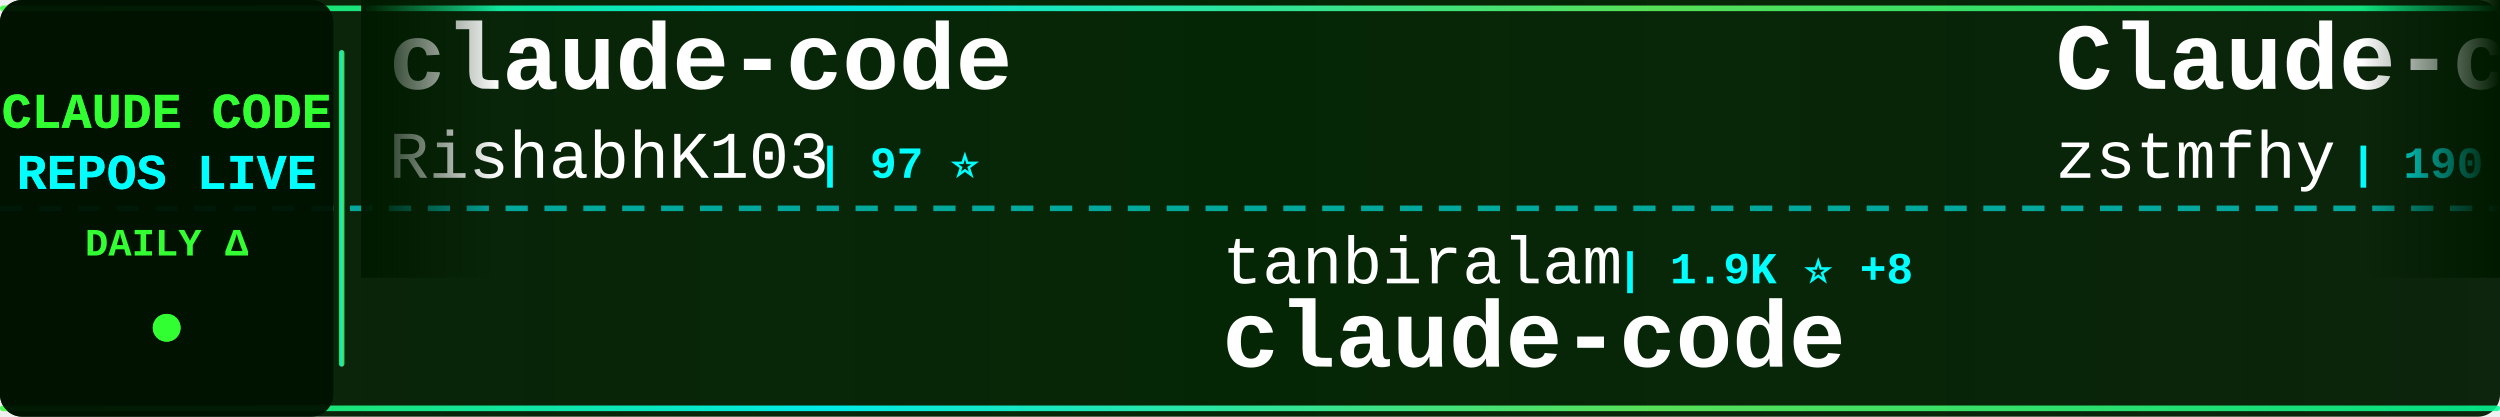
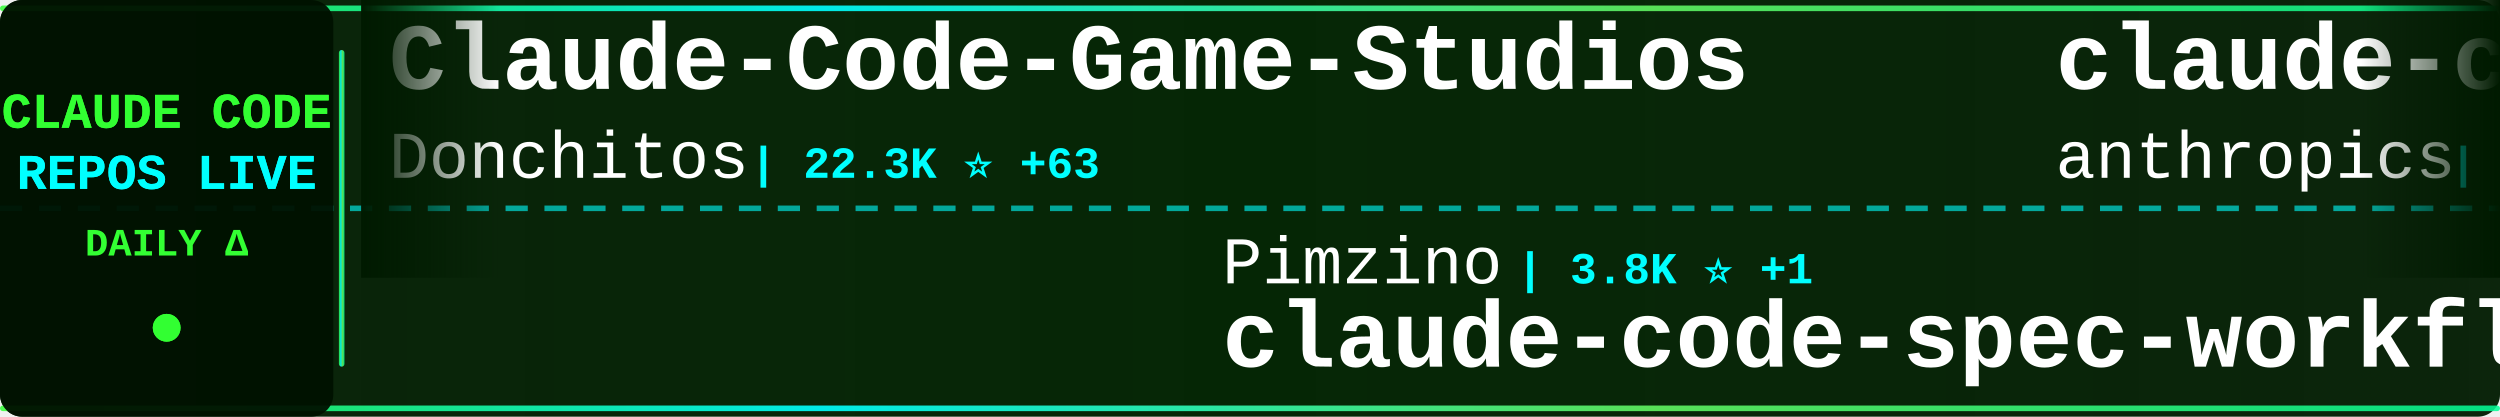
<svg xmlns="http://www.w3.org/2000/svg" width="900" height="150">
  <defs>
    <linearGradient id="tickerBg" x1="0%" y1="0%" x2="100%" y2="0%">
      <stop offset="0%" style="stop-color:#001a00;stop-opacity:0.95" />
      <stop offset="50%" style="stop-color:#002200;stop-opacity:0.98" />
      <stop offset="100%" style="stop-color:#001a00;stop-opacity:0.95" />
    </linearGradient>
    <linearGradient id="borderGrad" x1="0%" y1="0%" x2="100%" y2="0%">
      <stop offset="0%" style="stop-color:#33ff33;stop-opacity:0.85">
        <animate attributeName="stop-opacity" values="0.85;1;0.85" dur="2s" repeatCount="indefinite" />
      </stop>
      <stop offset="33%" style="stop-color:#00ffff;stop-opacity:0.9">
        <animate attributeName="stop-opacity" values="0.9;1;0.9" dur="2.2s" repeatCount="indefinite" />
      </stop>
      <stop offset="66%" style="stop-color:#66ff66;stop-opacity:0.85">
        <animate attributeName="stop-opacity" values="0.85;1;0.85" dur="1.8s" repeatCount="indefinite" />
      </stop>
      <stop offset="100%" style="stop-color:#00ff99;stop-opacity:0.85">
        <animate attributeName="stop-opacity" values="0.85;1;0.85" dur="2s" repeatCount="indefinite" />
      </stop>
    </linearGradient>
    <filter id="textGlow">
      <feGaussianBlur stdDeviation="0.1" result="coloredBlur" />
      <feMerge>
        <feMergeNode in="coloredBlur" />
        <feMergeNode in="SourceGraphic" />
      </feMerge>
    </filter>
    <filter id="metricGlow">
      <feGaussianBlur stdDeviation="0.2" result="coloredBlur" />
      <feMerge>
        <feMergeNode in="coloredBlur" />
        <feMergeNode in="SourceGraphic" />
      </feMerge>
    </filter>
    <linearGradient id="leftFade" x1="0%" y1="0%" x2="100%" y2="0%">
      <stop offset="0%" style="stop-color:#001a00;stop-opacity:1" />
      <stop offset="100%" style="stop-color:#001a00;stop-opacity:0" />
    </linearGradient>
    <linearGradient id="rightFade" x1="0%" y1="0%" x2="100%" y2="0%">
      <stop offset="0%" style="stop-color:#001a00;stop-opacity:0" />
      <stop offset="100%" style="stop-color:#001a00;stop-opacity:1" />
    </linearGradient>
  </defs>
  <rect width="900" height="150" fill="url(#tickerBg)" rx="8" />
  <rect x="0" y="2" width="900" height="2" fill="url(#borderGrad)" rx="1" />
  <rect x="0" y="146" width="900" height="2" fill="url(#borderGrad)" rx="1" />
  <line x1="0" y1="75" x2="900" y2="75" stroke="#00ffff" stroke-width="2" stroke-dasharray="8 6" opacity="0.6" />
  <rect x="0" y="0" width="120" height="150" fill="#001100" opacity="0.95" rx="8" />
  <text x="60" y="46" font-family="'Courier New', monospace" font-size="18" font-weight="bold" fill="#33ff33" text-anchor="middle" filter="url(#textGlow)">
    CLAUDE CODE
  </text>
  <text x="60" y="68" font-family="'Courier New', monospace" font-size="18" font-weight="bold" fill="#00ffff" text-anchor="middle" filter="url(#textGlow)">
    REPOS LIVE
  </text>
  <text x="60" y="92" font-family="'Courier New', monospace" font-size="14" font-weight="bold" fill="#33ff33" text-anchor="middle">
    DAILY Δ
  </text>
  <circle cx="60" cy="118" r="5" fill="#33ff33" filter="url(#metricGlow)">
    <animate attributeName="r" values="4;6;4" dur="1.5s" repeatCount="indefinite" />
    <animate attributeName="opacity" values="0.6;1;0.6" dur="1.5s" repeatCount="indefinite" />
  </circle>
  <rect x="122" y="18" width="2" height="114" fill="url(#borderGrad)" rx="1" />
  <clipPath id="tickerClip">
    <rect x="130" y="0" width="770" height="150" />
  </clipPath>
  <g clip-path="url(#tickerClip)">
    <g id="tickerItems">
      <animateTransform attributeName="transform" attributeType="XML" type="translate" from="0 0" to="-3000 0" dur="54s" repeatCount="indefinite" />
      <g transform="translate(0, 0)">
-         <text x="140" y="32" font-family="'Courier New', monospace" font-size="34" font-weight="bold" fill="#ffffff">claude-code</text>
-         <text x="140" y="64" font-family="'Courier New', monospace" font-size="24" font-weight="normal" fill="#ffffff" opacity="1.0">RishabhK103</text>
-         <text x="294" y="64" font-family="'Courier New', monospace" font-size="16" font-weight="bold" fill="#00ffff"> | 97 ⭐</text>
+         <text x="140" y="32" font-family="'Courier New', monospace" font-size="34" font-weight="bold" fill="#ffffff">Claude-Code-Game-Studios</text>
+         <text x="140" y="64" font-family="'Courier New', monospace" font-size="24" font-weight="normal" fill="#ffffff" opacity="1.0">Donchitos</text>
+         <text x="270" y="64" font-family="'Courier New', monospace" font-size="16" font-weight="bold" fill="#00ffff"> | 22.3K ⭐ +63</text>
      </g>
      <g transform="translate(300, 0)">
-         <text x="140" y="102" font-family="'Courier New', monospace" font-size="24" font-weight="normal" fill="#ffffff" opacity="1.0">tanbiralam</text>
-         <text x="282" y="102" font-family="'Courier New', monospace" font-size="16" font-weight="bold" fill="#00ffff"> | 1.9K ⭐ +8</text>
+         <text x="140" y="102" font-family="'Courier New', monospace" font-size="24" font-weight="normal" fill="#ffffff" opacity="1.0">Pimzino</text>
+         <text x="246" y="102" font-family="'Courier New', monospace" font-size="16" font-weight="bold" fill="#00ffff"> | 3.8K ⭐ +1</text>
+         <text x="140" y="132" font-family="'Courier New', monospace" font-size="34" font-weight="bold" fill="#ffffff">claude-code-spec-workflo...</text>
+       </g>
+       <g transform="translate(600, 0)">
+         <text x="140" y="32" font-family="'Courier New', monospace" font-size="34" font-weight="bold" fill="#ffffff">claude-code-security-rev...</text>
+         <text x="140" y="64" font-family="'Courier New', monospace" font-size="24" font-weight="normal" fill="#ffffff" opacity="1.0">anthropics</text>
+         <text x="282" y="64" font-family="'Courier New', monospace" font-size="16" font-weight="bold" fill="#00ffff"> | 5.4K ⭐ +8</text>
+       </g>
+       <g transform="translate(900, 0)">
+         <text x="140" y="102" font-family="'Courier New', monospace" font-size="24" font-weight="normal" fill="#ffffff" opacity="1.0">Cranot</text>
+         <text x="234" y="102" font-family="'Courier New', monospace" font-size="16" font-weight="bold" fill="#00ffff"> | 2.8K ⭐ +1</text>
+         <text x="140" y="132" font-family="'Courier New', monospace" font-size="34" font-weight="bold" fill="#ffffff">claude-code-guide</text>
+       </g>
+       <g transform="translate(1200, 0)">
+         <text x="140" y="32" font-family="'Courier New', monospace" font-size="34" font-weight="bold" fill="#ffffff">claude-code-templates</text>
+         <text x="140" y="64" font-family="'Courier New', monospace" font-size="24" font-weight="normal" fill="#ffffff" opacity="1.0">davila7</text>
+         <text x="246" y="64" font-family="'Courier New', monospace" font-size="16" font-weight="bold" fill="#00ffff"> | 28.3K ⭐ +26</text>
+       </g>
+       <g transform="translate(1500, 0)">
+         <text x="140" y="102" font-family="'Courier New', monospace" font-size="24" font-weight="normal" fill="#ffffff" opacity="1.0">rohitg00</text>
+         <text x="258" y="102" font-family="'Courier New', monospace" font-size="16" font-weight="bold" fill="#00ffff"> | 2.2K ⭐ +8</text>
+         <text x="140" y="132" font-family="'Courier New', monospace" font-size="34" font-weight="bold" fill="#ffffff">awesome-claude-code-tool...</text>
+       </g>
+       <g transform="translate(1800, 0)">
+         <text x="140" y="32" font-family="'Courier New', monospace" font-size="34" font-weight="bold" fill="#ffffff">claude-code-source</text>
+         <text x="140" y="64" font-family="'Courier New', monospace" font-size="24" font-weight="normal" fill="#ffffff" opacity="1.0">JrCx7scC</text>
+         <text x="258" y="64" font-family="'Courier New', monospace" font-size="16" font-weight="bold" fill="#00ffff"> | 371 ⭐</text>
+       </g>
+       <g transform="translate(2100, 0)">
+         <text x="140" y="102" font-family="'Courier New', monospace" font-size="24" font-weight="normal" fill="#ffffff" opacity="1.0">yasasbanukaofficial</text>
+         <text x="390" y="102" font-family="'Courier New', monospace" font-size="16" font-weight="bold" fill="#00ffff"> | 3.6K ⭐ +4</text>
        <text x="140" y="132" font-family="'Courier New', monospace" font-size="34" font-weight="bold" fill="#ffffff">claude-code</text>
      </g>
-       <g transform="translate(600, 0)">
-         <text x="140" y="32" font-family="'Courier New', monospace" font-size="34" font-weight="bold" fill="#ffffff">Claude-code</text>
-         <text x="140" y="64" font-family="'Courier New', monospace" font-size="24" font-weight="normal" fill="#ffffff" opacity="1.0">zstmfhy</text>
-         <text x="246" y="64" font-family="'Courier New', monospace" font-size="16" font-weight="bold" fill="#00ffff"> | 190 ⭐</text>
-       </g>
-       <g transform="translate(900, 0)">
-         <text x="140" y="102" font-family="'Courier New', monospace" font-size="24" font-weight="normal" fill="#ffffff" opacity="1.0">ding113</text>
-         <text x="246" y="102" font-family="'Courier New', monospace" font-size="16" font-weight="bold" fill="#00ffff"> | 3.2K ⭐ +7</text>
-         <text x="140" y="132" font-family="'Courier New', monospace" font-size="34" font-weight="bold" fill="#ffffff">claude-code-hub</text>
-       </g>
-       <g transform="translate(1200, 0)">
-         <text x="140" y="32" font-family="'Courier New', monospace" font-size="34" font-weight="bold" fill="#ffffff">claude_code_src</text>
-         <text x="140" y="64" font-family="'Courier New', monospace" font-size="24" font-weight="normal" fill="#ffffff" opacity="1.0">ponponon</text>
-         <text x="258" y="64" font-family="'Courier New', monospace" font-size="16" font-weight="bold" fill="#00ffff"> | 2.3K ⭐ +2</text>
-       </g>
-       <g transform="translate(1500, 0)">
-         <text x="140" y="102" font-family="'Courier New', monospace" font-size="24" font-weight="normal" fill="#ffffff" opacity="1.0">Alishahryar1</text>
-         <text x="306" y="102" font-family="'Courier New', monospace" font-size="16" font-weight="bold" fill="#00ffff"> | 37.1K ⭐ +172</text>
-         <text x="140" y="132" font-family="'Courier New', monospace" font-size="34" font-weight="bold" fill="#ffffff">free-claude-code</text>
-       </g>
-       <g transform="translate(1800, 0)">
-         <text x="140" y="32" font-family="'Courier New', monospace" font-size="34" font-weight="bold" fill="#ffffff">claude-code-proxy</text>
-         <text x="140" y="64" font-family="'Courier New', monospace" font-size="24" font-weight="normal" fill="#ffffff" opacity="1.0">fuergaosi233</text>
-         <text x="306" y="64" font-family="'Courier New', monospace" font-size="16" font-weight="bold" fill="#00ffff"> | 2.7K ⭐ +4</text>
-       </g>
-       <g transform="translate(2100, 0)">
-         <text x="140" y="102" font-family="'Courier New', monospace" font-size="24" font-weight="normal" fill="#ffffff" opacity="1.0">disler</text>
-         <text x="234" y="102" font-family="'Courier New', monospace" font-size="16" font-weight="bold" fill="#00ffff"> | 1.4K ⭐ +5</text>
-         <text x="140" y="132" font-family="'Courier New', monospace" font-size="34" font-weight="bold" fill="#ffffff">pi-vs-claude-code</text>
-       </g>
      <g transform="translate(2400, 0)">
-         <text x="140" y="32" font-family="'Courier New', monospace" font-size="34" font-weight="bold" fill="#ffffff">claude-code</text>
-         <text x="140" y="64" font-family="'Courier New', monospace" font-size="24" font-weight="normal" fill="#ffffff" opacity="1.0">freestylefly</text>
-         <text x="306" y="64" font-family="'Courier New', monospace" font-size="16" font-weight="bold" fill="#00ffff"> | 127 ⭐</text>
+         <text x="140" y="32" font-family="'Courier New', monospace" font-size="34" font-weight="bold" fill="#ffffff">claude-code-plugins-plus...</text>
+         <text x="140" y="64" font-family="'Courier New', monospace" font-size="24" font-weight="normal" fill="#ffffff" opacity="1.0">jeremylongshore</text>
+         <text x="342" y="64" font-family="'Courier New', monospace" font-size="16" font-weight="bold" fill="#00ffff"> | 2.4K ⭐ +5</text>
      </g>
      <g transform="translate(2700, 0)">
-         <text x="140" y="102" font-family="'Courier New', monospace" font-size="24" font-weight="normal" fill="#ffffff" opacity="1.0">ChrisWiles</text>
-         <text x="282" y="102" font-family="'Courier New', monospace" font-size="16" font-weight="bold" fill="#00ffff"> | 6.0K ⭐ +1</text>
-         <text x="140" y="132" font-family="'Courier New', monospace" font-size="34" font-weight="bold" fill="#ffffff">claude-code-showcase</text>
+         <text x="140" y="102" font-family="'Courier New', monospace" font-size="24" font-weight="normal" fill="#ffffff" opacity="1.0">repowise-dev</text>
+         <text x="306" y="102" font-family="'Courier New', monospace" font-size="16" font-weight="bold" fill="#00ffff"> | 1.1K ⭐ +2</text>
+         <text x="140" y="132" font-family="'Courier New', monospace" font-size="34" font-weight="bold" fill="#ffffff">claude-code-prompts</text>
      </g>
      <g transform="translate(3000, 0)">
-         <text x="140" y="32" font-family="'Courier New', monospace" font-size="34" font-weight="bold" fill="#ffffff">claude-code</text>
-         <text x="140" y="64" font-family="'Courier New', monospace" font-size="24" font-weight="normal" fill="#ffffff" opacity="1.0">RishabhK103</text>
-         <text x="294" y="64" font-family="'Courier New', monospace" font-size="16" font-weight="bold" fill="#00ffff"> | 97 ⭐</text>
+         <text x="140" y="32" font-family="'Courier New', monospace" font-size="34" font-weight="bold" fill="#ffffff">Claude-Code-Game-Studios</text>
+         <text x="140" y="64" font-family="'Courier New', monospace" font-size="24" font-weight="normal" fill="#ffffff" opacity="1.0">Donchitos</text>
+         <text x="270" y="64" font-family="'Courier New', monospace" font-size="16" font-weight="bold" fill="#00ffff"> | 22.3K ⭐ +63</text>
      </g>
      <g transform="translate(3300, 0)">
-         <text x="140" y="102" font-family="'Courier New', monospace" font-size="24" font-weight="normal" fill="#ffffff" opacity="1.0">tanbiralam</text>
-         <text x="282" y="102" font-family="'Courier New', monospace" font-size="16" font-weight="bold" fill="#00ffff"> | 1.9K ⭐ +8</text>
-         <text x="140" y="132" font-family="'Courier New', monospace" font-size="34" font-weight="bold" fill="#ffffff">claude-code</text>
+         <text x="140" y="102" font-family="'Courier New', monospace" font-size="24" font-weight="normal" fill="#ffffff" opacity="1.0">Pimzino</text>
+         <text x="246" y="102" font-family="'Courier New', monospace" font-size="16" font-weight="bold" fill="#00ffff"> | 3.8K ⭐ +1</text>
+         <text x="140" y="132" font-family="'Courier New', monospace" font-size="34" font-weight="bold" fill="#ffffff">claude-code-spec-workflo...</text>
      </g>
      <g transform="translate(3600, 0)">
-         <text x="140" y="32" font-family="'Courier New', monospace" font-size="34" font-weight="bold" fill="#ffffff">Claude-code</text>
-         <text x="140" y="64" font-family="'Courier New', monospace" font-size="24" font-weight="normal" fill="#ffffff" opacity="1.0">zstmfhy</text>
-         <text x="246" y="64" font-family="'Courier New', monospace" font-size="16" font-weight="bold" fill="#00ffff"> | 190 ⭐</text>
+         <text x="140" y="32" font-family="'Courier New', monospace" font-size="34" font-weight="bold" fill="#ffffff">claude-code-security-rev...</text>
+         <text x="140" y="64" font-family="'Courier New', monospace" font-size="24" font-weight="normal" fill="#ffffff" opacity="1.0">anthropics</text>
+         <text x="282" y="64" font-family="'Courier New', monospace" font-size="16" font-weight="bold" fill="#00ffff"> | 5.4K ⭐ +8</text>
      </g>
      <g transform="translate(3900, 0)">
-         <text x="140" y="102" font-family="'Courier New', monospace" font-size="24" font-weight="normal" fill="#ffffff" opacity="1.0">ding113</text>
-         <text x="246" y="102" font-family="'Courier New', monospace" font-size="16" font-weight="bold" fill="#00ffff"> | 3.2K ⭐ +7</text>
-         <text x="140" y="132" font-family="'Courier New', monospace" font-size="34" font-weight="bold" fill="#ffffff">claude-code-hub</text>
+         <text x="140" y="102" font-family="'Courier New', monospace" font-size="24" font-weight="normal" fill="#ffffff" opacity="1.0">Cranot</text>
+         <text x="234" y="102" font-family="'Courier New', monospace" font-size="16" font-weight="bold" fill="#00ffff"> | 2.8K ⭐ +1</text>
+         <text x="140" y="132" font-family="'Courier New', monospace" font-size="34" font-weight="bold" fill="#ffffff">claude-code-guide</text>
      </g>
    </g>
  </g>
  <rect x="130" y="0" width="50" height="100" fill="url(#leftFade)" />
  <rect x="850" y="0" width="50" height="100" fill="url(#rightFade)" />
</svg>
